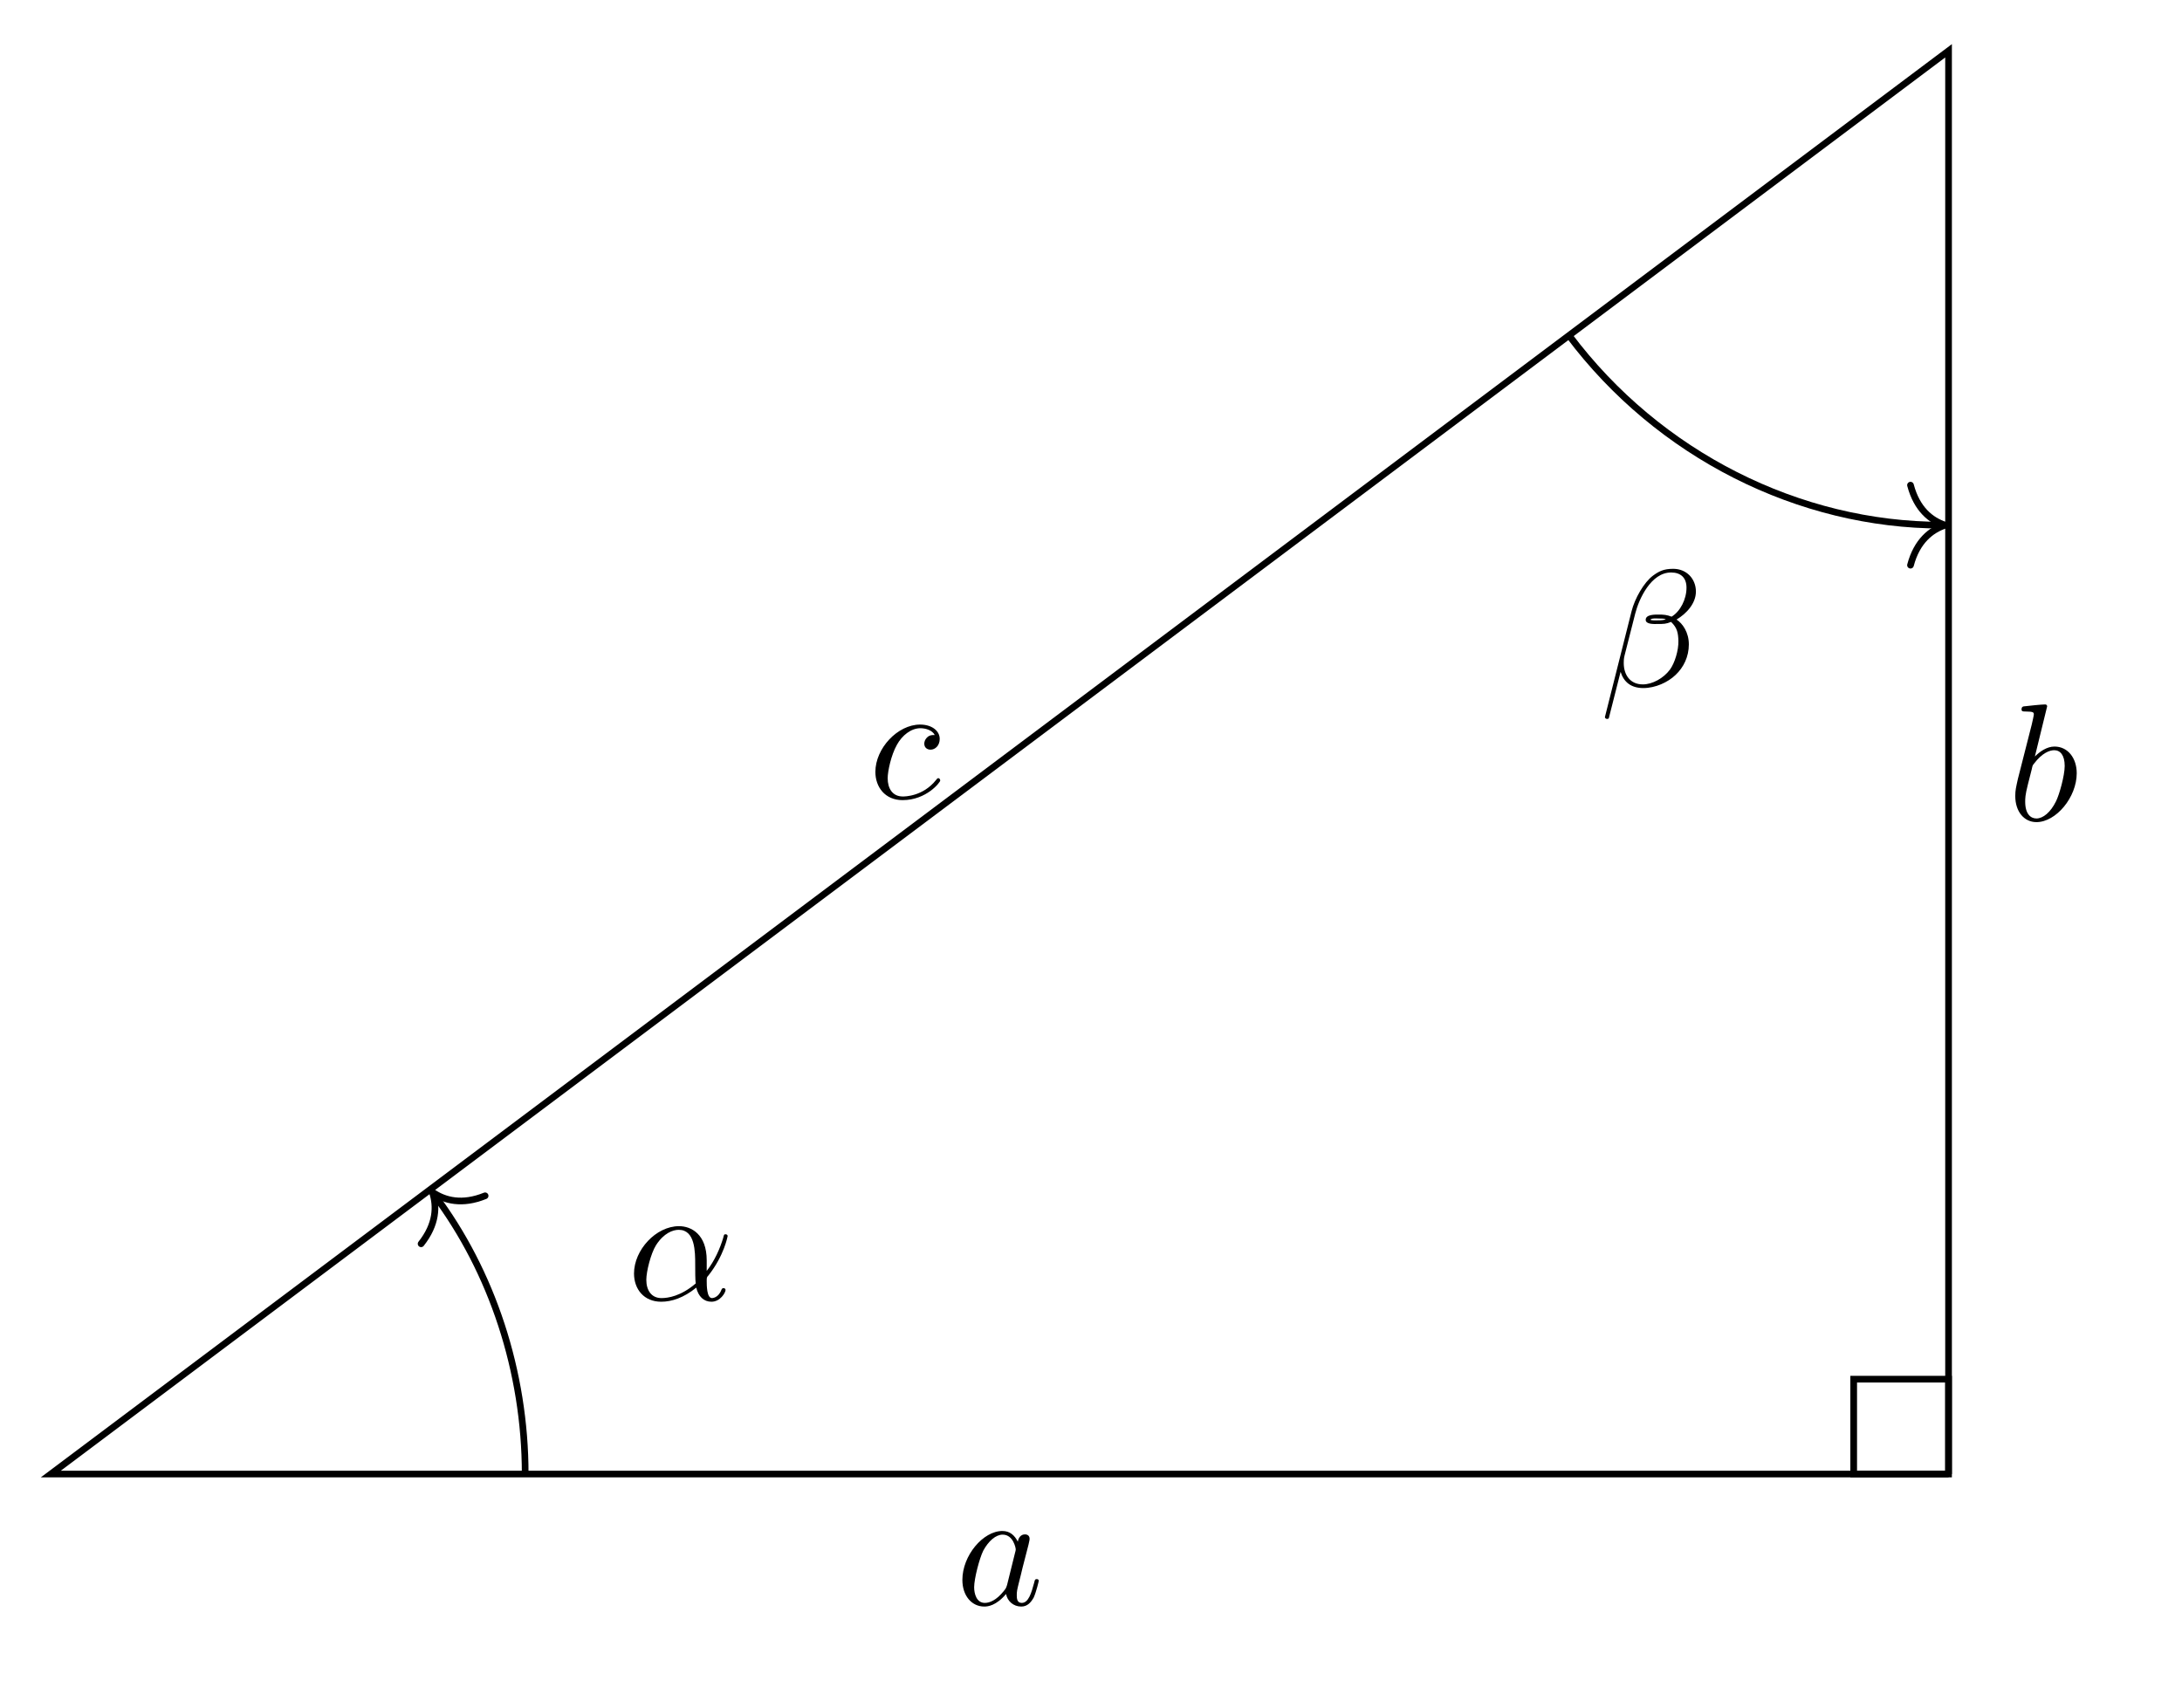
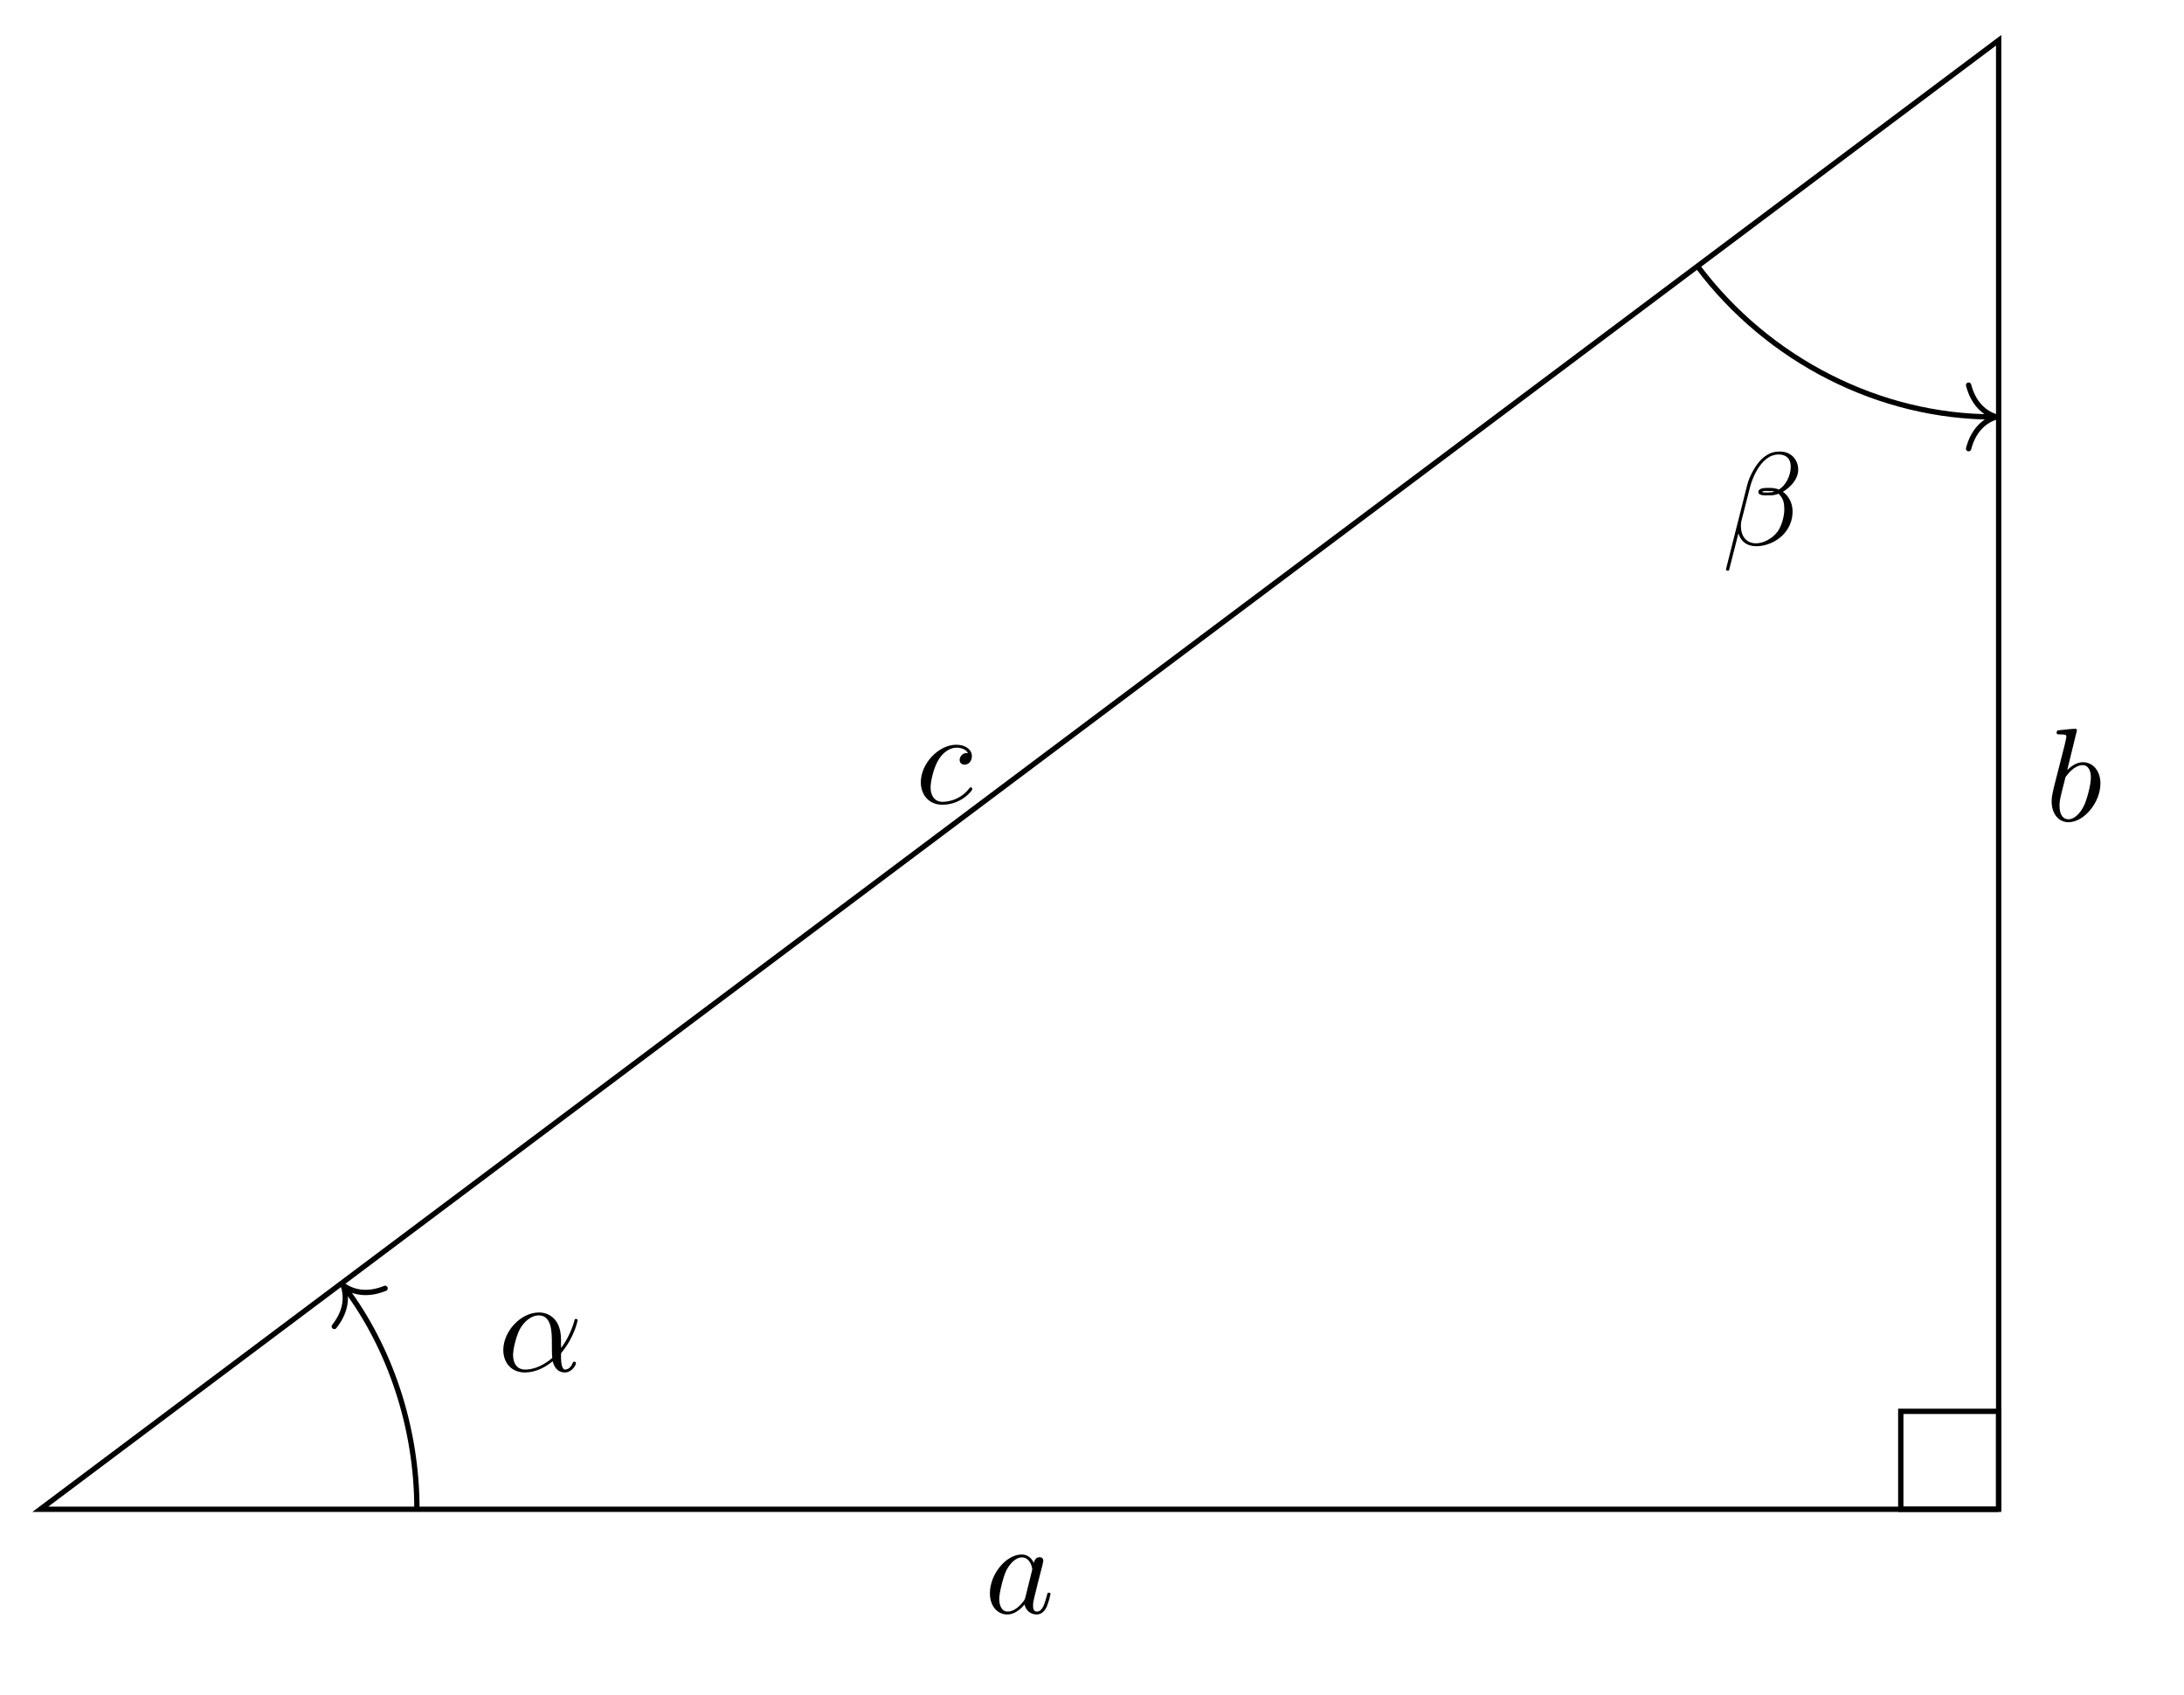
- <svg xmlns="http://www.w3.org/2000/svg" xmlns:xlink="http://www.w3.org/1999/xlink" width="130.37pt" height="102.038pt" viewBox="0 0 130.37 102.038">
+ <svg xmlns="http://www.w3.org/2000/svg" xmlns:xlink="http://www.w3.org/1999/xlink" width="164.38pt" height="127.545pt" viewBox="0 0 164.38 127.545">
  <defs>
    <g>
      <g id="glyph-0-0">
        <path d="M 3.719 -3.766 C 3.531 -4.141 3.25 -4.406 2.797 -4.406 C 1.641 -4.406 0.406 -2.938 0.406 -1.484 C 0.406 -0.547 0.953 0.109 1.719 0.109 C 1.922 0.109 2.422 0.062 3.016 -0.641 C 3.094 -0.219 3.453 0.109 3.922 0.109 C 4.281 0.109 4.5 -0.125 4.672 -0.438 C 4.828 -0.797 4.969 -1.406 4.969 -1.422 C 4.969 -1.531 4.875 -1.531 4.844 -1.531 C 4.75 -1.531 4.734 -1.484 4.703 -1.344 C 4.531 -0.703 4.359 -0.109 3.953 -0.109 C 3.672 -0.109 3.656 -0.375 3.656 -0.562 C 3.656 -0.781 3.672 -0.875 3.781 -1.312 C 3.891 -1.719 3.906 -1.828 4 -2.203 L 4.359 -3.594 C 4.422 -3.875 4.422 -3.891 4.422 -3.938 C 4.422 -4.109 4.312 -4.203 4.141 -4.203 C 3.891 -4.203 3.75 -3.984 3.719 -3.766 Z M 3.078 -1.188 C 3.016 -1 3.016 -0.984 2.875 -0.812 C 2.438 -0.266 2.031 -0.109 1.75 -0.109 C 1.25 -0.109 1.109 -0.656 1.109 -1.047 C 1.109 -1.547 1.422 -2.766 1.656 -3.234 C 1.969 -3.812 2.406 -4.188 2.812 -4.188 C 3.453 -4.188 3.594 -3.375 3.594 -3.312 C 3.594 -3.25 3.578 -3.188 3.562 -3.141 Z M 3.078 -1.188 " />
      </g>
      <g id="glyph-0-1">
        <path d="M 3.953 -3.781 C 3.781 -3.781 3.656 -3.781 3.516 -3.656 C 3.344 -3.5 3.328 -3.328 3.328 -3.266 C 3.328 -3.016 3.516 -2.906 3.703 -2.906 C 3.984 -2.906 4.25 -3.156 4.25 -3.547 C 4.25 -4.031 3.781 -4.406 3.078 -4.406 C 1.734 -4.406 0.406 -2.984 0.406 -1.578 C 0.406 -0.672 0.984 0.109 2.031 0.109 C 3.453 0.109 4.281 -0.953 4.281 -1.062 C 4.281 -1.125 4.234 -1.203 4.172 -1.203 C 4.109 -1.203 4.094 -1.172 4.031 -1.094 C 3.25 -0.109 2.156 -0.109 2.047 -0.109 C 1.422 -0.109 1.141 -0.594 1.141 -1.203 C 1.141 -1.609 1.344 -2.578 1.688 -3.188 C 2 -3.766 2.547 -4.188 3.094 -4.188 C 3.422 -4.188 3.812 -4.062 3.953 -3.781 Z M 3.953 -3.781 " />
      </g>
      <g id="glyph-0-2">
        <path d="M 2.375 -6.812 C 2.375 -6.812 2.375 -6.922 2.25 -6.922 C 2.031 -6.922 1.297 -6.844 1.031 -6.812 C 0.953 -6.812 0.844 -6.797 0.844 -6.625 C 0.844 -6.5 0.938 -6.5 1.094 -6.5 C 1.562 -6.5 1.578 -6.438 1.578 -6.328 C 1.578 -6.266 1.5 -5.922 1.453 -5.719 L 0.625 -2.469 C 0.516 -1.969 0.469 -1.797 0.469 -1.453 C 0.469 -0.516 1 0.109 1.734 0.109 C 2.906 0.109 4.141 -1.375 4.141 -2.812 C 4.141 -3.719 3.609 -4.406 2.812 -4.406 C 2.359 -4.406 1.938 -4.109 1.641 -3.812 Z M 1.453 -3.047 C 1.5 -3.266 1.5 -3.281 1.594 -3.391 C 2.078 -4.031 2.531 -4.188 2.797 -4.188 C 3.156 -4.188 3.422 -3.891 3.422 -3.25 C 3.422 -2.656 3.094 -1.516 2.906 -1.141 C 2.578 -0.469 2.125 -0.109 1.734 -0.109 C 1.391 -0.109 1.062 -0.375 1.062 -1.109 C 1.062 -1.312 1.062 -1.5 1.219 -2.125 Z M 1.453 -3.047 " />
      </g>
      <g id="glyph-0-3">
        <path d="M 4.75 -2.359 C 4.75 -3.922 3.828 -4.406 3.094 -4.406 C 1.719 -4.406 0.406 -2.984 0.406 -1.578 C 0.406 -0.641 1 0.109 2.031 0.109 C 2.656 0.109 3.375 -0.125 4.125 -0.734 C 4.25 -0.203 4.578 0.109 5.031 0.109 C 5.562 0.109 5.875 -0.438 5.875 -0.594 C 5.875 -0.672 5.812 -0.703 5.75 -0.703 C 5.688 -0.703 5.656 -0.672 5.625 -0.594 C 5.438 -0.109 5.078 -0.109 5.062 -0.109 C 4.75 -0.109 4.75 -0.891 4.75 -1.125 C 4.75 -1.328 4.75 -1.359 4.859 -1.469 C 5.797 -2.656 6 -3.812 6 -3.812 C 6 -3.844 5.984 -3.922 5.875 -3.922 C 5.781 -3.922 5.781 -3.891 5.734 -3.703 C 5.547 -3.078 5.219 -2.328 4.75 -1.734 Z M 4.094 -0.984 C 3.203 -0.219 2.438 -0.109 2.047 -0.109 C 1.453 -0.109 1.141 -0.562 1.141 -1.203 C 1.141 -1.688 1.406 -2.766 1.719 -3.266 C 2.188 -4 2.734 -4.188 3.078 -4.188 C 4.062 -4.188 4.062 -2.875 4.062 -2.109 C 4.062 -1.734 4.062 -1.156 4.094 -0.984 Z M 4.094 -0.984 " />
      </g>
      <g id="glyph-0-4">
        <path d="M 5.734 -5.672 C 5.734 -6.422 5.188 -7.031 4.375 -7.031 C 3.797 -7.031 3.516 -6.875 3.172 -6.625 C 2.625 -6.219 2.078 -5.25 1.891 -4.5 L 0.297 1.828 C 0.297 1.875 0.344 1.938 0.422 1.938 C 0.5 1.938 0.531 1.906 0.531 1.891 L 1.234 -0.875 C 1.422 -0.266 1.859 0.094 2.594 0.094 C 3.312 0.094 4.062 -0.25 4.516 -0.688 C 5 -1.141 5.312 -1.781 5.312 -2.516 C 5.312 -3.234 4.938 -3.766 4.578 -4 C 5.156 -4.344 5.734 -4.953 5.734 -5.672 Z M 3.938 -4.016 C 3.812 -3.969 3.703 -3.953 3.453 -3.953 C 3.312 -3.953 3.125 -3.938 3.016 -3.984 C 3.047 -4.094 3.406 -4.062 3.516 -4.062 C 3.719 -4.062 3.812 -4.062 3.938 -4.016 Z M 5.172 -5.906 C 5.172 -5.203 4.797 -4.484 4.281 -4.172 C 4 -4.281 3.812 -4.297 3.516 -4.297 C 3.297 -4.297 2.734 -4.312 2.734 -3.984 C 2.734 -3.703 3.25 -3.734 3.422 -3.734 C 3.797 -3.734 3.953 -3.734 4.25 -3.859 C 4.625 -3.5 4.672 -3.188 4.688 -2.734 C 4.703 -2.156 4.469 -1.406 4.188 -1.016 C 3.797 -0.484 3.125 -0.125 2.562 -0.125 C 1.797 -0.125 1.422 -0.703 1.422 -1.406 C 1.422 -1.5 1.422 -1.656 1.469 -1.844 L 2.109 -4.359 C 2.328 -5.219 3.047 -6.812 4.25 -6.812 C 4.828 -6.812 5.172 -6.5 5.172 -5.906 Z M 5.172 -5.906 " />
      </g>
    </g>
  </defs>
-   <path fill="none" stroke-width="0.399" stroke-linecap="butt" stroke-linejoin="miter" stroke="rgb(0%, 0%, 0%)" stroke-opacity="1" stroke-miterlimit="10" d="M 0.001 -0 L 113.388 -0 L 113.388 85.039 Z M 0.001 -0 " transform="matrix(1, 0, 0, -1, 3.034, 88.074)" />
-   <path fill="none" stroke-width="0.399" stroke-linecap="butt" stroke-linejoin="miter" stroke="rgb(0%, 0%, 0%)" stroke-opacity="1" stroke-miterlimit="10" d="M 113.388 -0 L 113.388 5.668 L 107.72 5.668 L 107.72 -0 L 113.388 -0 " transform="matrix(1, 0, 0, -1, 3.034, 88.074)" />
+   <path fill="none" stroke-width="0.399" stroke-linecap="butt" stroke-linejoin="miter" stroke="rgb(0%, 0%, 0%)" stroke-opacity="1" stroke-miterlimit="10" d="M 0.001 -0.001 L 147.396 -0.001 L 147.396 110.55 Z M 0.001 -0.001 " transform="matrix(1, 0, 0, -1, 3.034, 113.581)" />
+   <path fill="none" stroke-width="0.399" stroke-linecap="butt" stroke-linejoin="miter" stroke="rgb(0%, 0%, 0%)" stroke-opacity="1" stroke-miterlimit="10" d="M 147.396 -0.001 L 147.396 7.37 L 140.029 7.37 L 140.029 -0.001 L 147.396 -0.001 " transform="matrix(1, 0, 0, -1, 3.034, 113.581)" />
  <g fill="rgb(0%, 0%, 0%)" fill-opacity="1">
-     <use xlink:href="#glyph-0-0" x="57.094" y="95.883" />
+     <use xlink:href="#glyph-0-0" x="74.099" y="121.39" />
  </g>
  <g fill="rgb(0%, 0%, 0%)" fill-opacity="1">
-     <use xlink:href="#glyph-0-1" x="51.896" y="47.699" />
+     <use xlink:href="#glyph-0-1" x="68.9" y="60.452" />
  </g>
  <g fill="rgb(0%, 0%, 0%)" fill-opacity="1">
-     <use xlink:href="#glyph-0-2" x="119.939" y="49.013" />
+     <use xlink:href="#glyph-0-2" x="153.949" y="61.767" />
  </g>
-   <path fill="none" stroke-width="0.399" stroke-linecap="butt" stroke-linejoin="miter" stroke="rgb(0%, 0%, 0%)" stroke-opacity="1" stroke-miterlimit="10" d="M 28.345 -0 C 28.345 6.133 26.357 12.101 22.915 16.687 " transform="matrix(1, 0, 0, -1, 3.034, 88.074)" />
-   <path fill="none" stroke-width="0.399" stroke-linecap="round" stroke-linejoin="round" stroke="rgb(0%, 0%, 0%)" stroke-opacity="1" stroke-miterlimit="10" d="M -2.071 2.391 C -1.693 0.955 -0.851 0.28 -0.002 -0.001 C -0.85 -0.278 -1.696 -0.957 -2.072 -2.389 " transform="matrix(-0.59999, -0.79997, -0.79997, 0.59999, 25.83019, 71.22558)" />
+   <path fill="none" stroke-width="0.399" stroke-linecap="butt" stroke-linejoin="miter" stroke="rgb(0%, 0%, 0%)" stroke-opacity="1" stroke-miterlimit="10" d="M 28.345 -0.001 C 28.345 6.132 26.357 12.101 22.915 16.69 " transform="matrix(1, 0, 0, -1, 3.034, 113.581)" />
+   <path fill="none" stroke-width="0.399" stroke-linecap="round" stroke-linejoin="round" stroke="rgb(0%, 0%, 0%)" stroke-opacity="1" stroke-miterlimit="10" d="M -2.071 2.391 C -1.693 0.955 -0.849 0.278 -0.003 -0 C -0.85 -0.278 -1.693 -0.959 -2.072 -2.389 " transform="matrix(-0.59999, -0.79997, -0.79997, 0.59999, 25.83019, 96.73258)" />
  <g fill="rgb(0%, 0%, 0%)" fill-opacity="1">
-     <use xlink:href="#glyph-0-3" x="37.475" y="77.67" />
+     <use xlink:href="#glyph-0-3" x="37.475" y="103.177" />
  </g>
-   <path fill="none" stroke-width="0.399" stroke-linecap="butt" stroke-linejoin="miter" stroke="rgb(0%, 0%, 0%)" stroke-opacity="1" stroke-miterlimit="10" d="M 90.712 68.031 C 96.064 60.894 104.466 56.695 112.989 56.695 " transform="matrix(1, 0, 0, -1, 3.034, 88.074)" />
-   <path fill="none" stroke-width="0.399" stroke-linecap="round" stroke-linejoin="round" stroke="rgb(0%, 0%, 0%)" stroke-opacity="1" stroke-miterlimit="10" d="M -2.074 2.392 C -1.695 0.955 -0.851 0.279 0.001 0.001 C -0.851 -0.28 -1.695 -0.956 -2.074 -2.389 " transform="matrix(1, 0, 0, -1, 116.222, 31.38038)" />
+   <path fill="none" stroke-width="0.399" stroke-linecap="butt" stroke-linejoin="miter" stroke="rgb(0%, 0%, 0%)" stroke-opacity="1" stroke-miterlimit="10" d="M 124.728 93.546 C 130.079 86.409 138.482 82.206 147.005 82.206 " transform="matrix(1, 0, 0, -1, 3.034, 113.581)" />
+   <path fill="none" stroke-width="0.399" stroke-linecap="round" stroke-linejoin="round" stroke="rgb(0%, 0%, 0%)" stroke-opacity="1" stroke-miterlimit="10" d="M -2.071 2.391 C -1.696 0.957 -0.852 0.277 -0 0 C -0.852 -0.277 -1.696 -0.957 -2.071 -2.391 " transform="matrix(1, 0, 0, -1, 150.2385, 31.375)" />
  <g fill="rgb(0%, 0%, 0%)" fill-opacity="1">
-     <use xlink:href="#glyph-0-4" x="95.593" y="41.018" />
+     <use xlink:href="#glyph-0-4" x="129.609" y="41.013" />
  </g>
</svg>
